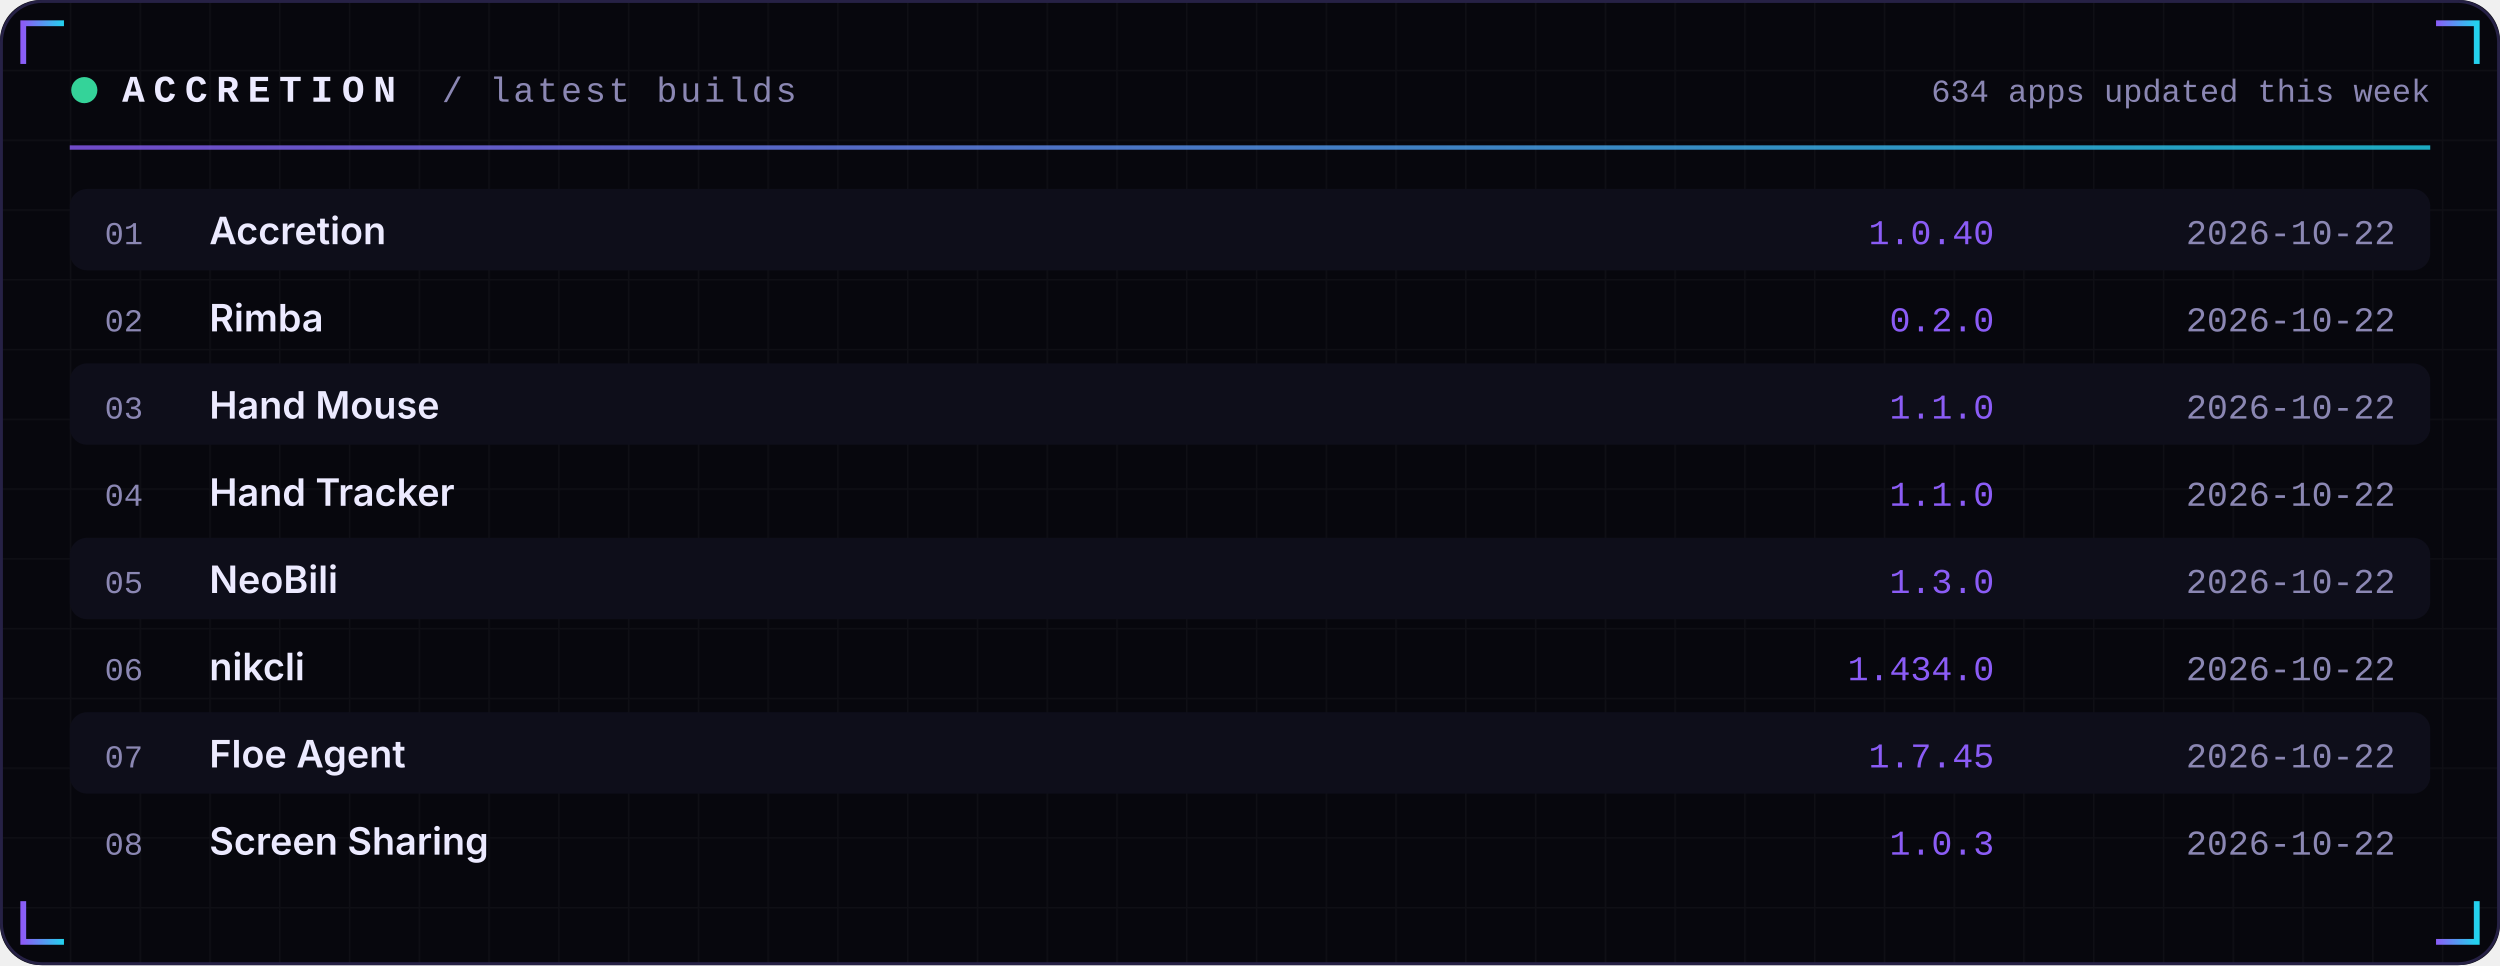
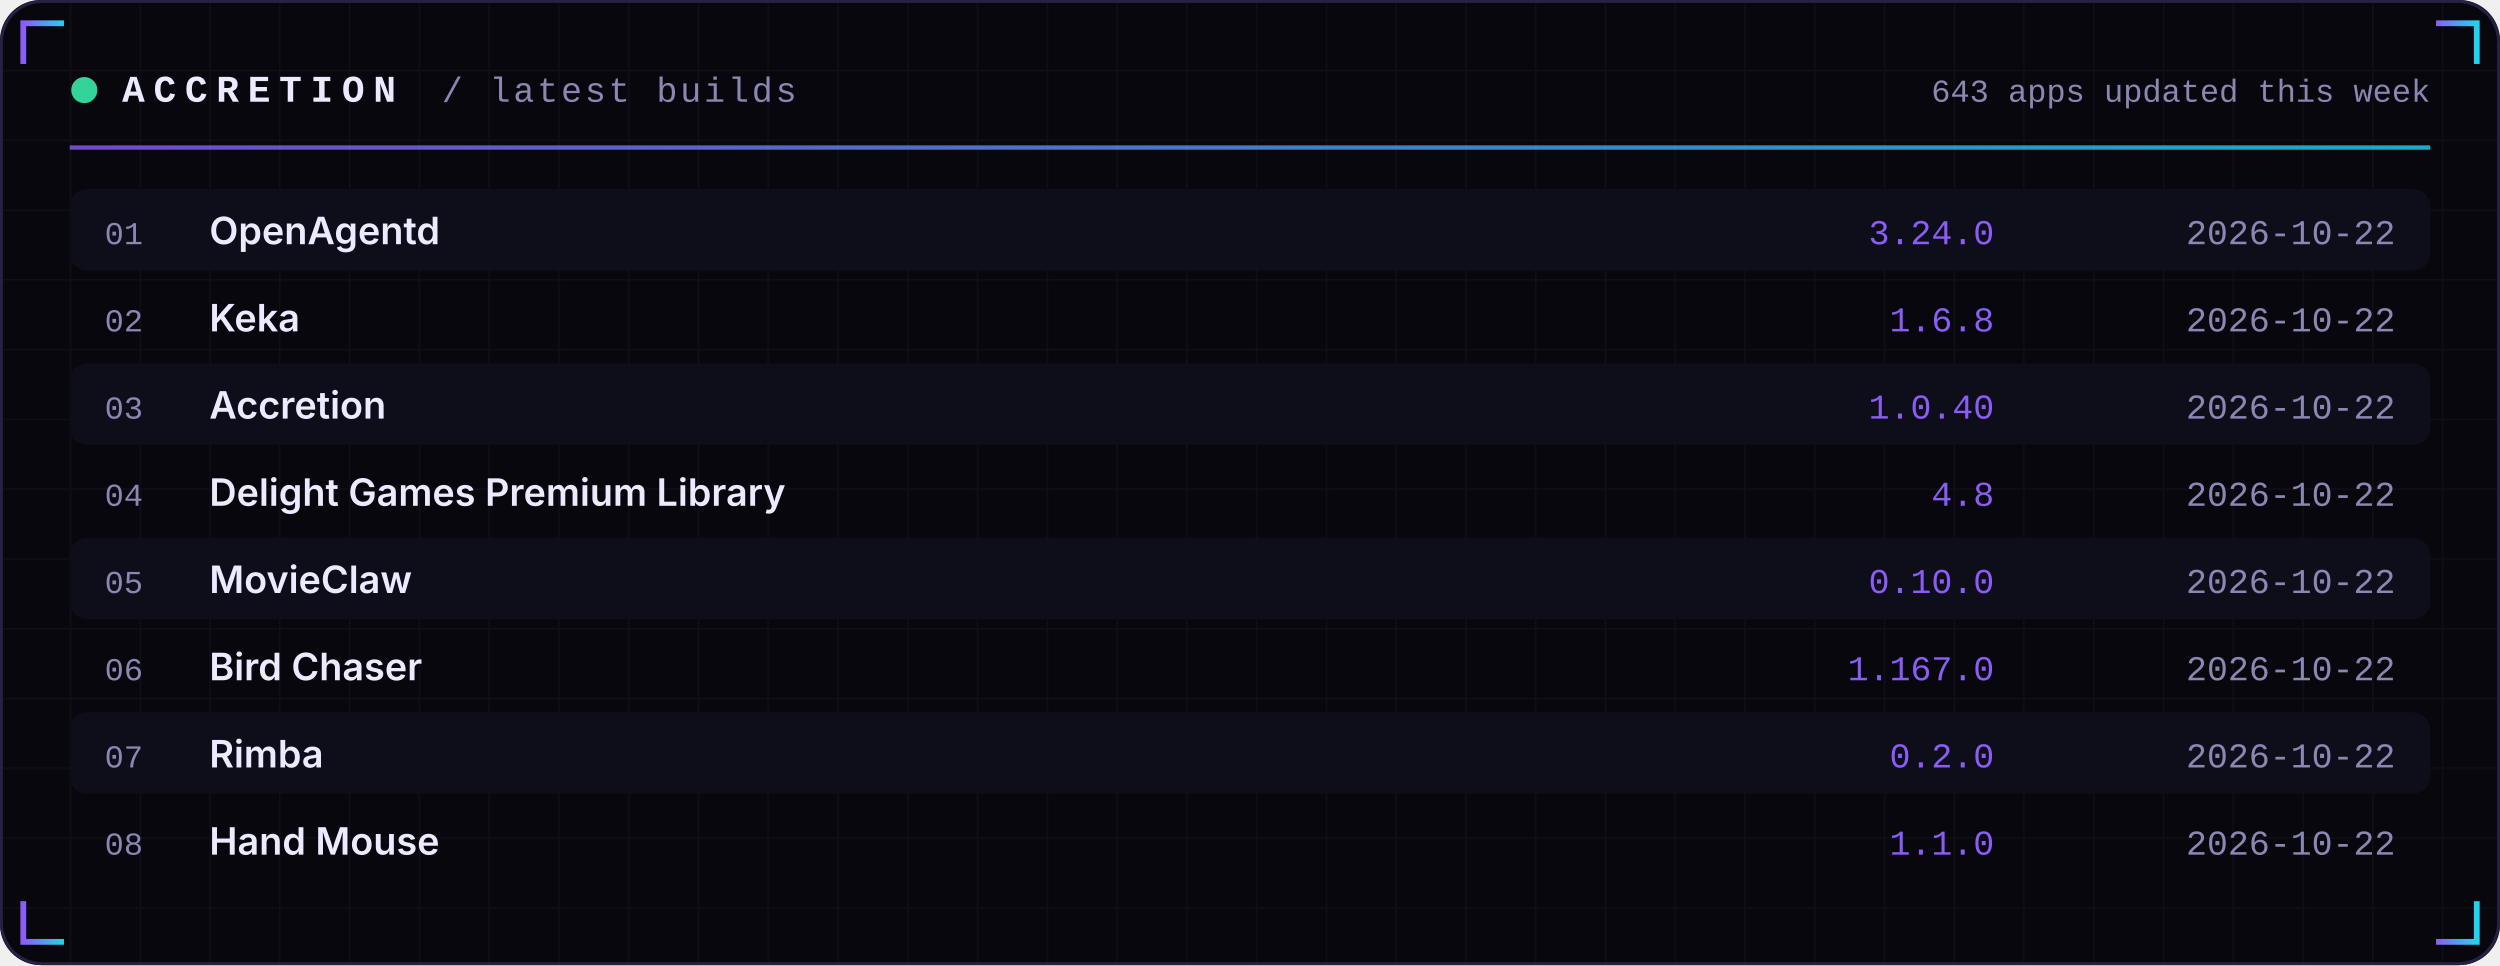
<svg xmlns="http://www.w3.org/2000/svg" width="860" height="332" viewBox="0 0 860 332" role="img">
  <defs>
    <linearGradient id="acc" x1="0" x2="1">
      <stop offset="0" stop-color="#8B5CF6" />
      <stop offset="1" stop-color="#22D3EE" />
    </linearGradient>
    <linearGradient id="area" x1="0" x2="0" y1="0" y2="1">
      <stop offset="0" stop-color="#8B5CF6" stop-opacity="0.35" />
      <stop offset="1" stop-color="#8B5CF6" stop-opacity="0" />
    </linearGradient>
    <pattern id="grid" width="24" height="24" patternUnits="userSpaceOnUse">
      <path d="M24 0H0V24" fill="none" stroke="#FFFFFF" stroke-opacity="0.035" />
    </pattern>
  </defs>
  <rect width="860" height="332" rx="14" fill="#07070D" />
  <rect width="860" height="332" rx="14" fill="url(#grid)" />
  <rect x="0.5" y="0.5" width="859" height="331" rx="14" fill="none" stroke="#262145" />
  <path d="M8 22 V8 H22" stroke="url(#acc)" stroke-width="2" fill="none" />
  <path d="M852 22 V8 H838" stroke="url(#acc)" stroke-width="2" fill="none" />
  <path d="M8 310 V324 H22" stroke="url(#acc)" stroke-width="2" fill="none" />
  <path d="M852 310 V324 H838" stroke="url(#acc)" stroke-width="2" fill="none" />
  <circle cx="29" cy="31" r="4.5" fill="#34D399">
    <animate attributeName="opacity" values="1;0.25;1" dur="2.4s" repeatCount="indefinite" />
  </circle>
  <text x="42" y="35" font-family="ui-monospace,SFMono-Regular,Menlo,Consolas,'Liberation Mono',monospace" font-size="13" font-weight="700" fill="#ECEAFF" text-anchor="start" letter-spacing="3">ACCRETION</text>
  <text x="152" y="35" font-family="ui-monospace,SFMono-Regular,Menlo,Consolas,'Liberation Mono',monospace" font-size="12" font-weight="400" fill="#8B87B3" text-anchor="start" letter-spacing="1">/ latest builds</text>
-   <text x="836" y="35" font-family="ui-monospace,SFMono-Regular,Menlo,Consolas,'Liberation Mono',monospace" font-size="11" font-weight="400" fill="#8B87B3" text-anchor="end" letter-spacing="0">634 apps updated this week</text>
+   <text x="836" y="35" font-family="ui-monospace,SFMono-Regular,Menlo,Consolas,'Liberation Mono',monospace" font-size="11" font-weight="400" fill="#8B87B3" text-anchor="end" letter-spacing="0">643 apps updated this week</text>
  <rect x="24" y="50" width="812" height="1.5" fill="url(#acc)" opacity="0.8" />
  <rect x="24" y="65" width="812" height="28" rx="6" fill="#0E0E1A" />
  <text x="36" y="84" font-family="ui-monospace,SFMono-Regular,Menlo,Consolas,'Liberation Mono',monospace" font-size="11" font-weight="400" fill="#8B87B3" text-anchor="start" letter-spacing="0">01</text>
-   <text x="72" y="84" font-family="-apple-system,BlinkMacSystemFont,'Segoe UI',Inter,Helvetica,Arial,sans-serif" font-size="13" font-weight="600" fill="#ECEAFF" text-anchor="start" letter-spacing="0">Accretion</text>
-   <text x="686" y="84" font-family="ui-monospace,SFMono-Regular,Menlo,Consolas,'Liberation Mono',monospace" font-size="12" font-weight="400" fill="#8B5CF6" text-anchor="end" letter-spacing="0">1.0.40</text>
+   <text x="72" y="84" font-family="-apple-system,BlinkMacSystemFont,'Segoe UI',Inter,Helvetica,Arial,sans-serif" font-size="13" font-weight="600" fill="#ECEAFF" text-anchor="start" letter-spacing="0">OpenAgentd</text>
+   <text x="686" y="84" font-family="ui-monospace,SFMono-Regular,Menlo,Consolas,'Liberation Mono',monospace" font-size="12" font-weight="400" fill="#8B5CF6" text-anchor="end" letter-spacing="0">3.24.0</text>
  <text x="824" y="84" font-family="ui-monospace,SFMono-Regular,Menlo,Consolas,'Liberation Mono',monospace" font-size="12" font-weight="400" fill="#8B87B3" text-anchor="end" letter-spacing="0">2026-10-22</text>
  <text x="36" y="114" font-family="ui-monospace,SFMono-Regular,Menlo,Consolas,'Liberation Mono',monospace" font-size="11" font-weight="400" fill="#8B87B3" text-anchor="start" letter-spacing="0">02</text>
-   <text x="72" y="114" font-family="-apple-system,BlinkMacSystemFont,'Segoe UI',Inter,Helvetica,Arial,sans-serif" font-size="13" font-weight="600" fill="#ECEAFF" text-anchor="start" letter-spacing="0">Rimba</text>
-   <text x="686" y="114" font-family="ui-monospace,SFMono-Regular,Menlo,Consolas,'Liberation Mono',monospace" font-size="12" font-weight="400" fill="#8B5CF6" text-anchor="end" letter-spacing="0">0.2.0</text>
+   <text x="72" y="114" font-family="-apple-system,BlinkMacSystemFont,'Segoe UI',Inter,Helvetica,Arial,sans-serif" font-size="13" font-weight="600" fill="#ECEAFF" text-anchor="start" letter-spacing="0">Keka</text>
+   <text x="686" y="114" font-family="ui-monospace,SFMono-Regular,Menlo,Consolas,'Liberation Mono',monospace" font-size="12" font-weight="400" fill="#8B5CF6" text-anchor="end" letter-spacing="0">1.6.8</text>
  <text x="824" y="114" font-family="ui-monospace,SFMono-Regular,Menlo,Consolas,'Liberation Mono',monospace" font-size="12" font-weight="400" fill="#8B87B3" text-anchor="end" letter-spacing="0">2026-10-22</text>
  <rect x="24" y="125" width="812" height="28" rx="6" fill="#0E0E1A" />
  <text x="36" y="144" font-family="ui-monospace,SFMono-Regular,Menlo,Consolas,'Liberation Mono',monospace" font-size="11" font-weight="400" fill="#8B87B3" text-anchor="start" letter-spacing="0">03</text>
-   <text x="72" y="144" font-family="-apple-system,BlinkMacSystemFont,'Segoe UI',Inter,Helvetica,Arial,sans-serif" font-size="13" font-weight="600" fill="#ECEAFF" text-anchor="start" letter-spacing="0">Hand Mouse</text>
-   <text x="686" y="144" font-family="ui-monospace,SFMono-Regular,Menlo,Consolas,'Liberation Mono',monospace" font-size="12" font-weight="400" fill="#8B5CF6" text-anchor="end" letter-spacing="0">1.1.0</text>
+   <text x="72" y="144" font-family="-apple-system,BlinkMacSystemFont,'Segoe UI',Inter,Helvetica,Arial,sans-serif" font-size="13" font-weight="600" fill="#ECEAFF" text-anchor="start" letter-spacing="0">Accretion</text>
+   <text x="686" y="144" font-family="ui-monospace,SFMono-Regular,Menlo,Consolas,'Liberation Mono',monospace" font-size="12" font-weight="400" fill="#8B5CF6" text-anchor="end" letter-spacing="0">1.0.40</text>
  <text x="824" y="144" font-family="ui-monospace,SFMono-Regular,Menlo,Consolas,'Liberation Mono',monospace" font-size="12" font-weight="400" fill="#8B87B3" text-anchor="end" letter-spacing="0">2026-10-22</text>
  <text x="36" y="174" font-family="ui-monospace,SFMono-Regular,Menlo,Consolas,'Liberation Mono',monospace" font-size="11" font-weight="400" fill="#8B87B3" text-anchor="start" letter-spacing="0">04</text>
-   <text x="72" y="174" font-family="-apple-system,BlinkMacSystemFont,'Segoe UI',Inter,Helvetica,Arial,sans-serif" font-size="13" font-weight="600" fill="#ECEAFF" text-anchor="start" letter-spacing="0">Hand Tracker</text>
-   <text x="686" y="174" font-family="ui-monospace,SFMono-Regular,Menlo,Consolas,'Liberation Mono',monospace" font-size="12" font-weight="400" fill="#8B5CF6" text-anchor="end" letter-spacing="0">1.1.0</text>
+   <text x="72" y="174" font-family="-apple-system,BlinkMacSystemFont,'Segoe UI',Inter,Helvetica,Arial,sans-serif" font-size="13" font-weight="600" fill="#ECEAFF" text-anchor="start" letter-spacing="0">Delight Games Premium Library</text>
+   <text x="686" y="174" font-family="ui-monospace,SFMono-Regular,Menlo,Consolas,'Liberation Mono',monospace" font-size="12" font-weight="400" fill="#8B5CF6" text-anchor="end" letter-spacing="0">4.8</text>
  <text x="824" y="174" font-family="ui-monospace,SFMono-Regular,Menlo,Consolas,'Liberation Mono',monospace" font-size="12" font-weight="400" fill="#8B87B3" text-anchor="end" letter-spacing="0">2026-10-22</text>
  <rect x="24" y="185" width="812" height="28" rx="6" fill="#0E0E1A" />
  <text x="36" y="204" font-family="ui-monospace,SFMono-Regular,Menlo,Consolas,'Liberation Mono',monospace" font-size="11" font-weight="400" fill="#8B87B3" text-anchor="start" letter-spacing="0">05</text>
-   <text x="72" y="204" font-family="-apple-system,BlinkMacSystemFont,'Segoe UI',Inter,Helvetica,Arial,sans-serif" font-size="13" font-weight="600" fill="#ECEAFF" text-anchor="start" letter-spacing="0">NeoBili</text>
-   <text x="686" y="204" font-family="ui-monospace,SFMono-Regular,Menlo,Consolas,'Liberation Mono',monospace" font-size="12" font-weight="400" fill="#8B5CF6" text-anchor="end" letter-spacing="0">1.3.0</text>
+   <text x="72" y="204" font-family="-apple-system,BlinkMacSystemFont,'Segoe UI',Inter,Helvetica,Arial,sans-serif" font-size="13" font-weight="600" fill="#ECEAFF" text-anchor="start" letter-spacing="0">MovieClaw</text>
+   <text x="686" y="204" font-family="ui-monospace,SFMono-Regular,Menlo,Consolas,'Liberation Mono',monospace" font-size="12" font-weight="400" fill="#8B5CF6" text-anchor="end" letter-spacing="0">0.10.0</text>
  <text x="824" y="204" font-family="ui-monospace,SFMono-Regular,Menlo,Consolas,'Liberation Mono',monospace" font-size="12" font-weight="400" fill="#8B87B3" text-anchor="end" letter-spacing="0">2026-10-22</text>
  <text x="36" y="234" font-family="ui-monospace,SFMono-Regular,Menlo,Consolas,'Liberation Mono',monospace" font-size="11" font-weight="400" fill="#8B87B3" text-anchor="start" letter-spacing="0">06</text>
-   <text x="72" y="234" font-family="-apple-system,BlinkMacSystemFont,'Segoe UI',Inter,Helvetica,Arial,sans-serif" font-size="13" font-weight="600" fill="#ECEAFF" text-anchor="start" letter-spacing="0">nikcli</text>
-   <text x="686" y="234" font-family="ui-monospace,SFMono-Regular,Menlo,Consolas,'Liberation Mono',monospace" font-size="12" font-weight="400" fill="#8B5CF6" text-anchor="end" letter-spacing="0">1.434.0</text>
+   <text x="72" y="234" font-family="-apple-system,BlinkMacSystemFont,'Segoe UI',Inter,Helvetica,Arial,sans-serif" font-size="13" font-weight="600" fill="#ECEAFF" text-anchor="start" letter-spacing="0">Bird Chaser</text>
+   <text x="686" y="234" font-family="ui-monospace,SFMono-Regular,Menlo,Consolas,'Liberation Mono',monospace" font-size="12" font-weight="400" fill="#8B5CF6" text-anchor="end" letter-spacing="0">1.167.0</text>
  <text x="824" y="234" font-family="ui-monospace,SFMono-Regular,Menlo,Consolas,'Liberation Mono',monospace" font-size="12" font-weight="400" fill="#8B87B3" text-anchor="end" letter-spacing="0">2026-10-22</text>
  <rect x="24" y="245" width="812" height="28" rx="6" fill="#0E0E1A" />
  <text x="36" y="264" font-family="ui-monospace,SFMono-Regular,Menlo,Consolas,'Liberation Mono',monospace" font-size="11" font-weight="400" fill="#8B87B3" text-anchor="start" letter-spacing="0">07</text>
-   <text x="72" y="264" font-family="-apple-system,BlinkMacSystemFont,'Segoe UI',Inter,Helvetica,Arial,sans-serif" font-size="13" font-weight="600" fill="#ECEAFF" text-anchor="start" letter-spacing="0">Floe Agent</text>
-   <text x="686" y="264" font-family="ui-monospace,SFMono-Regular,Menlo,Consolas,'Liberation Mono',monospace" font-size="12" font-weight="400" fill="#8B5CF6" text-anchor="end" letter-spacing="0">1.7.45</text>
+   <text x="72" y="264" font-family="-apple-system,BlinkMacSystemFont,'Segoe UI',Inter,Helvetica,Arial,sans-serif" font-size="13" font-weight="600" fill="#ECEAFF" text-anchor="start" letter-spacing="0">Rimba</text>
+   <text x="686" y="264" font-family="ui-monospace,SFMono-Regular,Menlo,Consolas,'Liberation Mono',monospace" font-size="12" font-weight="400" fill="#8B5CF6" text-anchor="end" letter-spacing="0">0.2.0</text>
  <text x="824" y="264" font-family="ui-monospace,SFMono-Regular,Menlo,Consolas,'Liberation Mono',monospace" font-size="12" font-weight="400" fill="#8B87B3" text-anchor="end" letter-spacing="0">2026-10-22</text>
  <text x="36" y="294" font-family="ui-monospace,SFMono-Regular,Menlo,Consolas,'Liberation Mono',monospace" font-size="11" font-weight="400" fill="#8B87B3" text-anchor="start" letter-spacing="0">08</text>
-   <text x="72" y="294" font-family="-apple-system,BlinkMacSystemFont,'Segoe UI',Inter,Helvetica,Arial,sans-serif" font-size="13" font-weight="600" fill="#ECEAFF" text-anchor="start" letter-spacing="0">Screen Sharing</text>
-   <text x="686" y="294" font-family="ui-monospace,SFMono-Regular,Menlo,Consolas,'Liberation Mono',monospace" font-size="12" font-weight="400" fill="#8B5CF6" text-anchor="end" letter-spacing="0">1.0.3</text>
+   <text x="72" y="294" font-family="-apple-system,BlinkMacSystemFont,'Segoe UI',Inter,Helvetica,Arial,sans-serif" font-size="13" font-weight="600" fill="#ECEAFF" text-anchor="start" letter-spacing="0">Hand Mouse</text>
+   <text x="686" y="294" font-family="ui-monospace,SFMono-Regular,Menlo,Consolas,'Liberation Mono',monospace" font-size="12" font-weight="400" fill="#8B5CF6" text-anchor="end" letter-spacing="0">1.1.0</text>
  <text x="824" y="294" font-family="ui-monospace,SFMono-Regular,Menlo,Consolas,'Liberation Mono',monospace" font-size="12" font-weight="400" fill="#8B87B3" text-anchor="end" letter-spacing="0">2026-10-22</text>
</svg>
